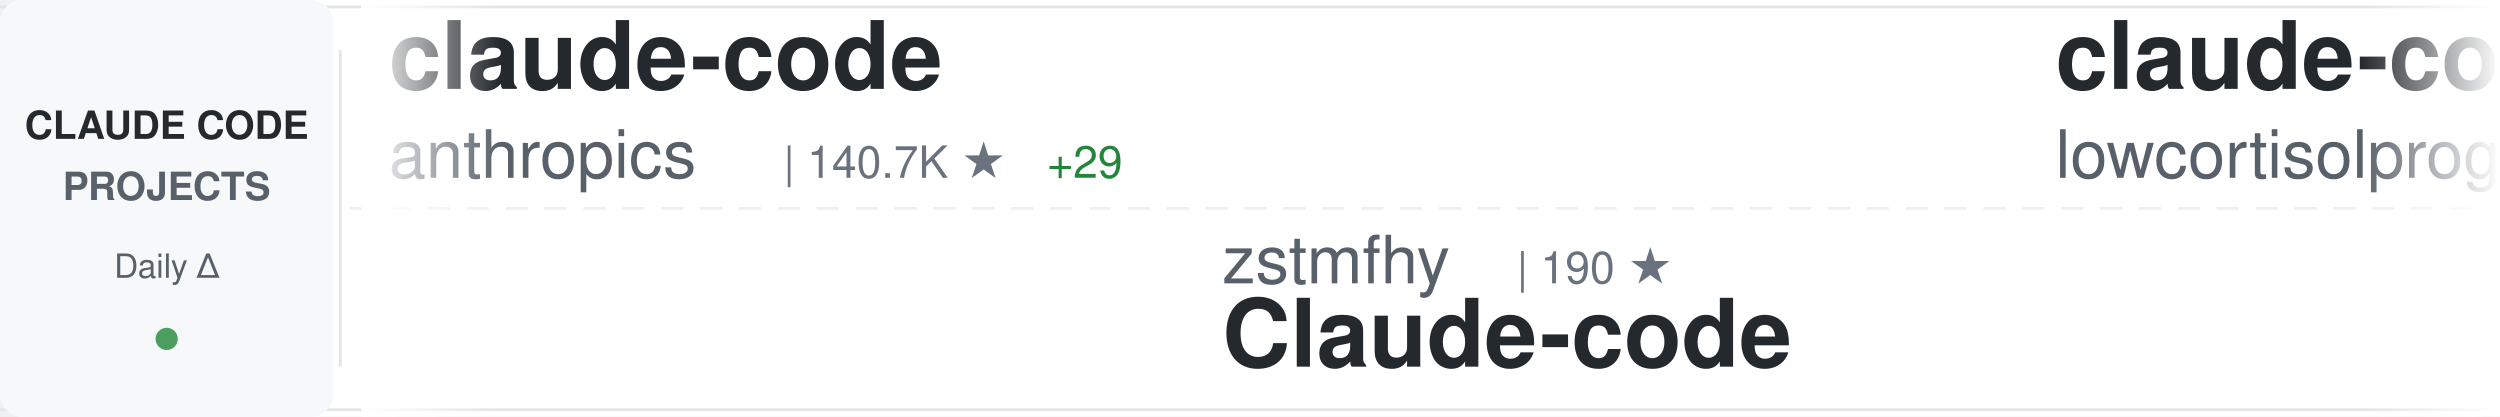
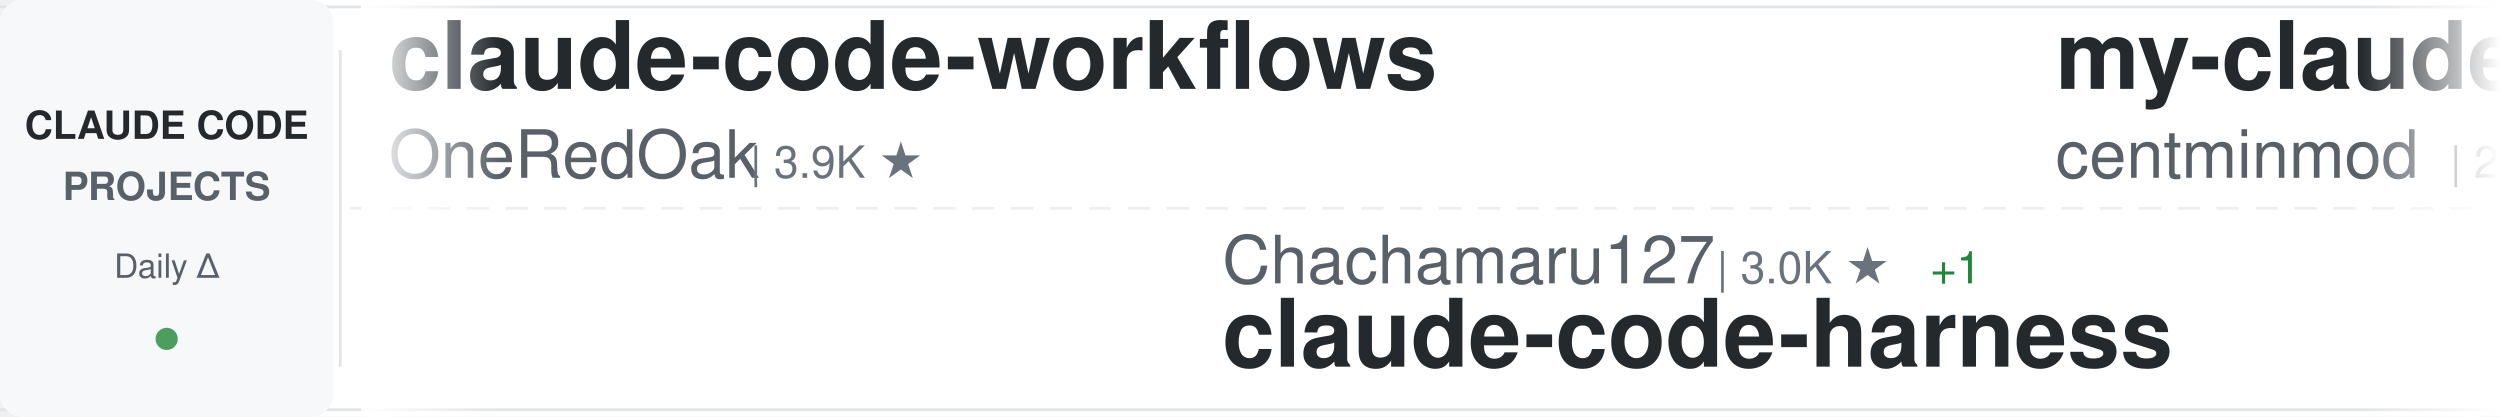
<svg xmlns="http://www.w3.org/2000/svg" width="900" height="150">
  <defs>
    <linearGradient id="awesomeLeftFade" x1="0%" y1="0%" x2="100%" y2="0%">
      <stop offset="0%" style="stop-color:#ffffff;stop-opacity:1" />
      <stop offset="100%" style="stop-color:#ffffff;stop-opacity:0" />
    </linearGradient>
    <linearGradient id="awesomeRightFade" x1="0%" y1="0%" x2="100%" y2="0%">
      <stop offset="0%" style="stop-color:#ffffff;stop-opacity:0" />
      <stop offset="100%" style="stop-color:#ffffff;stop-opacity:1" />
    </linearGradient>
  </defs>
  <rect width="900" height="150" fill="#ffffff" rx="8" />
  <rect x="0" y="2" width="900" height="1" fill="#e1e4e8" />
  <rect x="0" y="147" width="900" height="1" fill="#e1e4e8" />
  <line x1="0" y1="75" x2="900" y2="75" stroke="#e1e4e8" stroke-width="1" stroke-dasharray="8 6" opacity="0.6" />
  <rect x="0" y="0" width="120" height="150" fill="#f6f8fa" rx="8" />
  <text x="60" y="50" font-family="-apple-system, BlinkMacSystemFont, 'Segoe UI', Helvetica, Arial, sans-serif" font-size="14" font-weight="600" fill="#24292e" text-anchor="middle">CLAUDE CODE</text>
  <text x="60" y="72" font-family="-apple-system, BlinkMacSystemFont, 'Segoe UI', Helvetica, Arial, sans-serif" font-size="14" font-weight="600" fill="#586069" text-anchor="middle">PROJECTS</text>
  <text x="60" y="100" font-family="-apple-system, BlinkMacSystemFont, 'Segoe UI', Helvetica, Arial, sans-serif" font-size="12" font-weight="500" fill="#586069" text-anchor="middle">Daily Δ</text>
  <circle cx="60" cy="122" r="4" fill="#22863a" opacity="0.8" />
  <rect x="122" y="18" width="1" height="114" fill="#e1e4e8" />
  <clipPath id="awesomeTickerClip">
    <rect x="130" y="0" width="770" height="150" />
  </clipPath>
  <g clip-path="url(#awesomeTickerClip)">
    <g id="awesomeTickerItems">
      <animateTransform attributeName="transform" attributeType="XML" type="translate" from="0 0" to="-3000 0" dur="54s" repeatCount="indefinite" />
      <g transform="translate(0, 0)">
-         <text x="140" y="32" font-family="-apple-system, BlinkMacSystemFont, 'Segoe UI', Helvetica, Arial, sans-serif" font-size="34" font-weight="600" fill="#24292e">claude-code</text>
-         <text x="140" y="64" font-family="-apple-system, BlinkMacSystemFont, 'Segoe UI', Helvetica, Arial, sans-serif" font-size="24" font-weight="400" fill="#586069">anthropics</text>
-         <text x="282" y="64" font-family="-apple-system, BlinkMacSystemFont, 'Segoe UI', Helvetica, Arial, sans-serif" font-size="16" font-weight="500" fill="#6a737d">| 140.7K ★</text>
-         <text x="377" y="64" font-family="-apple-system, BlinkMacSystemFont, 'Segoe UI', Helvetica, Arial, sans-serif" font-size="16" font-weight="500" fill="#22863a"> +29</text>
+         <text x="140" y="32" font-family="-apple-system, BlinkMacSystemFont, 'Segoe UI', Helvetica, Arial, sans-serif" font-size="34" font-weight="600" fill="#24292e">claude-code-workflows</text>
+         <text x="140" y="64" font-family="-apple-system, BlinkMacSystemFont, 'Segoe UI', Helvetica, Arial, sans-serif" font-size="24" font-weight="400" fill="#586069">OneRedOak</text>
+         <text x="270" y="64" font-family="-apple-system, BlinkMacSystemFont, 'Segoe UI', Helvetica, Arial, sans-serif" font-size="16" font-weight="500" fill="#6a737d">| 3.9K ★</text>
      </g>
      <g transform="translate(300, 0)">
-         <text x="140" y="102" font-family="-apple-system, BlinkMacSystemFont, 'Segoe UI', Helvetica, Arial, sans-serif" font-size="24" font-weight="400" fill="#586069">zstmfhy</text>
-         <text x="246" y="102" font-family="-apple-system, BlinkMacSystemFont, 'Segoe UI', Helvetica, Arial, sans-serif" font-size="16" font-weight="500" fill="#6a737d">| 190 ★</text>
-         <text x="140" y="132" font-family="-apple-system, BlinkMacSystemFont, 'Segoe UI', Helvetica, Arial, sans-serif" font-size="34" font-weight="600" fill="#24292e">Claude-code</text>
+         <text x="140" y="102" font-family="-apple-system, BlinkMacSystemFont, 'Segoe UI', Helvetica, Arial, sans-serif" font-size="24" font-weight="400" fill="#586069">Chachamaru127</text>
+         <text x="318" y="102" font-family="-apple-system, BlinkMacSystemFont, 'Segoe UI', Helvetica, Arial, sans-serif" font-size="16" font-weight="500" fill="#6a737d">| 3.0K ★</text>
+         <text x="395" y="102" font-family="-apple-system, BlinkMacSystemFont, 'Segoe UI', Helvetica, Arial, sans-serif" font-size="16" font-weight="500" fill="#22863a"> +1</text>
+         <text x="140" y="132" font-family="-apple-system, BlinkMacSystemFont, 'Segoe UI', Helvetica, Arial, sans-serif" font-size="34" font-weight="600" fill="#24292e">claude-code-harness</text>
      </g>
      <g transform="translate(600, 0)">
-         <text x="140" y="32" font-family="-apple-system, BlinkMacSystemFont, 'Segoe UI', Helvetica, Arial, sans-serif" font-size="34" font-weight="600" fill="#24292e">claude-code</text>
-         <text x="140" y="64" font-family="-apple-system, BlinkMacSystemFont, 'Segoe UI', Helvetica, Arial, sans-serif" font-size="24" font-weight="400" fill="#586069">lowcortisolprogrammer</text>
-         <text x="414" y="64" font-family="-apple-system, BlinkMacSystemFont, 'Segoe UI', Helvetica, Arial, sans-serif" font-size="16" font-weight="500" fill="#6a737d">| 172 ★</text>
+         <text x="140" y="32" font-family="-apple-system, BlinkMacSystemFont, 'Segoe UI', Helvetica, Arial, sans-serif" font-size="34" font-weight="600" fill="#24292e">my-claude-code-setup</text>
+         <text x="140" y="64" font-family="-apple-system, BlinkMacSystemFont, 'Segoe UI', Helvetica, Arial, sans-serif" font-size="24" font-weight="400" fill="#586069">centminmod</text>
+         <text x="282" y="64" font-family="-apple-system, BlinkMacSystemFont, 'Segoe UI', Helvetica, Arial, sans-serif" font-size="16" font-weight="500" fill="#6a737d">| 2.6K ★</text>
+         <text x="359" y="64" font-family="-apple-system, BlinkMacSystemFont, 'Segoe UI', Helvetica, Arial, sans-serif" font-size="16" font-weight="500" fill="#22863a"> +3</text>
      </g>
      <g transform="translate(900, 0)">
-         <text x="140" y="102" font-family="-apple-system, BlinkMacSystemFont, 'Segoe UI', Helvetica, Arial, sans-serif" font-size="24" font-weight="400" fill="#586069">jqueryscript</text>
-         <text x="306" y="102" font-family="-apple-system, BlinkMacSystemFont, 'Segoe UI', Helvetica, Arial, sans-serif" font-size="16" font-weight="500" fill="#6a737d">| 492 ★</text>
-         <text x="140" y="132" font-family="-apple-system, BlinkMacSystemFont, 'Segoe UI', Helvetica, Arial, sans-serif" font-size="34" font-weight="600" fill="#24292e">awesome-claude-code</text>
+         <text x="140" y="102" font-family="-apple-system, BlinkMacSystemFont, 'Segoe UI', Helvetica, Arial, sans-serif" font-size="24" font-weight="400" fill="#586069">lowcortisolprogrammer</text>
+         <text x="414" y="102" font-family="-apple-system, BlinkMacSystemFont, 'Segoe UI', Helvetica, Arial, sans-serif" font-size="16" font-weight="500" fill="#6a737d">| 172 ★</text>
+         <text x="140" y="132" font-family="-apple-system, BlinkMacSystemFont, 'Segoe UI', Helvetica, Arial, sans-serif" font-size="34" font-weight="600" fill="#24292e">claude-code</text>
      </g>
      <g transform="translate(1200, 0)">
-         <text x="140" y="32" font-family="-apple-system, BlinkMacSystemFont, 'Segoe UI', Helvetica, Arial, sans-serif" font-size="34" font-weight="600" fill="#24292e">edmunds-claude-code</text>
-         <text x="140" y="64" font-family="-apple-system, BlinkMacSystemFont, 'Segoe UI', Helvetica, Arial, sans-serif" font-size="24" font-weight="400" fill="#586069">edmund-io</text>
-         <text x="270" y="64" font-family="-apple-system, BlinkMacSystemFont, 'Segoe UI', Helvetica, Arial, sans-serif" font-size="16" font-weight="500" fill="#6a737d">| 1.5K ★</text>
-         <text x="347" y="64" font-family="-apple-system, BlinkMacSystemFont, 'Segoe UI', Helvetica, Arial, sans-serif" font-size="16" font-weight="500" fill="#22863a"> +1</text>
+         <text x="140" y="32" font-family="-apple-system, BlinkMacSystemFont, 'Segoe UI', Helvetica, Arial, sans-serif" font-size="34" font-weight="600" fill="#24292e">free-claude-code</text>
+         <text x="140" y="64" font-family="-apple-system, BlinkMacSystemFont, 'Segoe UI', Helvetica, Arial, sans-serif" font-size="24" font-weight="400" fill="#586069">Alishahryar1</text>
+         <text x="306" y="64" font-family="-apple-system, BlinkMacSystemFont, 'Segoe UI', Helvetica, Arial, sans-serif" font-size="16" font-weight="500" fill="#6a737d">| 44.9K ★</text>
+         <text x="392" y="64" font-family="-apple-system, BlinkMacSystemFont, 'Segoe UI', Helvetica, Arial, sans-serif" font-size="16" font-weight="500" fill="#22863a"> +26</text>
      </g>
      <g transform="translate(1500, 0)">
-         <text x="140" y="102" font-family="-apple-system, BlinkMacSystemFont, 'Segoe UI', Helvetica, Arial, sans-serif" font-size="24" font-weight="400" fill="#586069">Pimzino</text>
-         <text x="246" y="102" font-family="-apple-system, BlinkMacSystemFont, 'Segoe UI', Helvetica, Arial, sans-serif" font-size="16" font-weight="500" fill="#6a737d">| 3.8K ★</text>
-         <text x="140" y="132" font-family="-apple-system, BlinkMacSystemFont, 'Segoe UI', Helvetica, Arial, sans-serif" font-size="34" font-weight="600" fill="#24292e">claude-code-spec-workflo...</text>
+         <text x="140" y="102" font-family="-apple-system, BlinkMacSystemFont, 'Segoe UI', Helvetica, Arial, sans-serif" font-size="24" font-weight="400" fill="#586069">huangjia2019</text>
+         <text x="306" y="102" font-family="-apple-system, BlinkMacSystemFont, 'Segoe UI', Helvetica, Arial, sans-serif" font-size="16" font-weight="500" fill="#6a737d">| 1.1K ★</text>
+         <text x="140" y="132" font-family="-apple-system, BlinkMacSystemFont, 'Segoe UI', Helvetica, Arial, sans-serif" font-size="34" font-weight="600" fill="#24292e">claude-code-engineering</text>
      </g>
      <g transform="translate(1800, 0)">
-         <text x="140" y="32" font-family="-apple-system, BlinkMacSystemFont, 'Segoe UI', Helvetica, Arial, sans-serif" font-size="34" font-weight="600" fill="#24292e">claude-code-guide</text>
-         <text x="140" y="64" font-family="-apple-system, BlinkMacSystemFont, 'Segoe UI', Helvetica, Arial, sans-serif" font-size="24" font-weight="400" fill="#586069">zebbern</text>
-         <text x="246" y="64" font-family="-apple-system, BlinkMacSystemFont, 'Segoe UI', Helvetica, Arial, sans-serif" font-size="16" font-weight="500" fill="#6a737d">| 4.5K ★</text>
-         <text x="323" y="64" font-family="-apple-system, BlinkMacSystemFont, 'Segoe UI', Helvetica, Arial, sans-serif" font-size="16" font-weight="500" fill="#22863a"> +7</text>
+         <text x="140" y="32" font-family="-apple-system, BlinkMacSystemFont, 'Segoe UI', Helvetica, Arial, sans-serif" font-size="34" font-weight="600" fill="#24292e">arcads-claude-code</text>
+         <text x="140" y="64" font-family="-apple-system, BlinkMacSystemFont, 'Segoe UI', Helvetica, Arial, sans-serif" font-size="24" font-weight="400" fill="#586069">krusemediallc</text>
+         <text x="318" y="64" font-family="-apple-system, BlinkMacSystemFont, 'Segoe UI', Helvetica, Arial, sans-serif" font-size="16" font-weight="500" fill="#6a737d">| 1.1K ★</text>
+         <text x="395" y="64" font-family="-apple-system, BlinkMacSystemFont, 'Segoe UI', Helvetica, Arial, sans-serif" font-size="16" font-weight="500" fill="#22863a"> +1</text>
      </g>
      <g transform="translate(2100, 0)">
-         <text x="140" y="102" font-family="-apple-system, BlinkMacSystemFont, 'Segoe UI', Helvetica, Arial, sans-serif" font-size="24" font-weight="400" fill="#586069">rohitg00</text>
-         <text x="258" y="102" font-family="-apple-system, BlinkMacSystemFont, 'Segoe UI', Helvetica, Arial, sans-serif" font-size="16" font-weight="500" fill="#6a737d">| 2.5K ★</text>
-         <text x="335" y="102" font-family="-apple-system, BlinkMacSystemFont, 'Segoe UI', Helvetica, Arial, sans-serif" font-size="16" font-weight="500" fill="#22863a"> +4</text>
-         <text x="140" y="132" font-family="-apple-system, BlinkMacSystemFont, 'Segoe UI', Helvetica, Arial, sans-serif" font-size="34" font-weight="600" fill="#24292e">awesome-claude-code-tool...</text>
+         <text x="140" y="102" font-family="-apple-system, BlinkMacSystemFont, 'Segoe UI', Helvetica, Arial, sans-serif" font-size="24" font-weight="400" fill="#586069">Maciek-roboblog</text>
+         <text x="342" y="102" font-family="-apple-system, BlinkMacSystemFont, 'Segoe UI', Helvetica, Arial, sans-serif" font-size="16" font-weight="500" fill="#6a737d">| 8.6K ★</text>
+         <text x="419" y="102" font-family="-apple-system, BlinkMacSystemFont, 'Segoe UI', Helvetica, Arial, sans-serif" font-size="16" font-weight="500" fill="#cb2431"> -1</text>
+         <text x="140" y="132" font-family="-apple-system, BlinkMacSystemFont, 'Segoe UI', Helvetica, Arial, sans-serif" font-size="34" font-weight="600" fill="#24292e">Claude-Code-Usage-Monito...</text>
      </g>
      <g transform="translate(2400, 0)">
-         <text x="140" y="32" font-family="-apple-system, BlinkMacSystemFont, 'Segoe UI', Helvetica, Arial, sans-serif" font-size="34" font-weight="600" fill="#24292e">Claude-Code-Usage-Monito...</text>
-         <text x="140" y="64" font-family="-apple-system, BlinkMacSystemFont, 'Segoe UI', Helvetica, Arial, sans-serif" font-size="24" font-weight="400" fill="#586069">Maciek-roboblog</text>
-         <text x="342" y="64" font-family="-apple-system, BlinkMacSystemFont, 'Segoe UI', Helvetica, Arial, sans-serif" font-size="16" font-weight="500" fill="#6a737d">| 8.6K ★</text>
+         <text x="140" y="32" font-family="-apple-system, BlinkMacSystemFont, 'Segoe UI', Helvetica, Arial, sans-serif" font-size="34" font-weight="600" fill="#24292e">claude-code-best-practic...</text>
+         <text x="140" y="64" font-family="-apple-system, BlinkMacSystemFont, 'Segoe UI', Helvetica, Arial, sans-serif" font-size="24" font-weight="400" fill="#586069">shanraisshan</text>
+         <text x="306" y="64" font-family="-apple-system, BlinkMacSystemFont, 'Segoe UI', Helvetica, Arial, sans-serif" font-size="16" font-weight="500" fill="#6a737d">| 64.2K ★</text>
+         <text x="392" y="64" font-family="-apple-system, BlinkMacSystemFont, 'Segoe UI', Helvetica, Arial, sans-serif" font-size="16" font-weight="500" fill="#22863a"> +5</text>
      </g>
      <g transform="translate(2700, 0)">
-         <text x="140" y="102" font-family="-apple-system, BlinkMacSystemFont, 'Segoe UI', Helvetica, Arial, sans-serif" font-size="24" font-weight="400" fill="#586069">OrcaWhisper</text>
-         <text x="294" y="102" font-family="-apple-system, BlinkMacSystemFont, 'Segoe UI', Helvetica, Arial, sans-serif" font-size="16" font-weight="500" fill="#6a737d">| 87 ★</text>
-         <text x="140" y="132" font-family="-apple-system, BlinkMacSystemFont, 'Segoe UI', Helvetica, Arial, sans-serif" font-size="34" font-weight="600" fill="#24292e">Claude-Code</text>
+         <text x="140" y="102" font-family="-apple-system, BlinkMacSystemFont, 'Segoe UI', Helvetica, Arial, sans-serif" font-size="24" font-weight="400" fill="#586069">repowise-dev</text>
+         <text x="306" y="102" font-family="-apple-system, BlinkMacSystemFont, 'Segoe UI', Helvetica, Arial, sans-serif" font-size="16" font-weight="500" fill="#6a737d">| 1.2K ★</text>
+         <text x="140" y="132" font-family="-apple-system, BlinkMacSystemFont, 'Segoe UI', Helvetica, Arial, sans-serif" font-size="34" font-weight="600" fill="#24292e">claude-code-prompts</text>
      </g>
      <g transform="translate(3000, 0)">
-         <text x="140" y="32" font-family="-apple-system, BlinkMacSystemFont, 'Segoe UI', Helvetica, Arial, sans-serif" font-size="34" font-weight="600" fill="#24292e">claude-code</text>
-         <text x="140" y="64" font-family="-apple-system, BlinkMacSystemFont, 'Segoe UI', Helvetica, Arial, sans-serif" font-size="24" font-weight="400" fill="#586069">anthropics</text>
-         <text x="282" y="64" font-family="-apple-system, BlinkMacSystemFont, 'Segoe UI', Helvetica, Arial, sans-serif" font-size="16" font-weight="500" fill="#6a737d">| 140.7K ★</text>
-         <text x="377" y="64" font-family="-apple-system, BlinkMacSystemFont, 'Segoe UI', Helvetica, Arial, sans-serif" font-size="16" font-weight="500" fill="#22863a"> +29</text>
+         <text x="140" y="32" font-family="-apple-system, BlinkMacSystemFont, 'Segoe UI', Helvetica, Arial, sans-serif" font-size="34" font-weight="600" fill="#24292e">claude-code-workflows</text>
+         <text x="140" y="64" font-family="-apple-system, BlinkMacSystemFont, 'Segoe UI', Helvetica, Arial, sans-serif" font-size="24" font-weight="400" fill="#586069">OneRedOak</text>
+         <text x="270" y="64" font-family="-apple-system, BlinkMacSystemFont, 'Segoe UI', Helvetica, Arial, sans-serif" font-size="16" font-weight="500" fill="#6a737d">| 3.9K ★</text>
      </g>
      <g transform="translate(3300, 0)">
-         <text x="140" y="102" font-family="-apple-system, BlinkMacSystemFont, 'Segoe UI', Helvetica, Arial, sans-serif" font-size="24" font-weight="400" fill="#586069">zstmfhy</text>
-         <text x="246" y="102" font-family="-apple-system, BlinkMacSystemFont, 'Segoe UI', Helvetica, Arial, sans-serif" font-size="16" font-weight="500" fill="#6a737d">| 190 ★</text>
-         <text x="140" y="132" font-family="-apple-system, BlinkMacSystemFont, 'Segoe UI', Helvetica, Arial, sans-serif" font-size="34" font-weight="600" fill="#24292e">Claude-code</text>
+         <text x="140" y="102" font-family="-apple-system, BlinkMacSystemFont, 'Segoe UI', Helvetica, Arial, sans-serif" font-size="24" font-weight="400" fill="#586069">Chachamaru127</text>
+         <text x="318" y="102" font-family="-apple-system, BlinkMacSystemFont, 'Segoe UI', Helvetica, Arial, sans-serif" font-size="16" font-weight="500" fill="#6a737d">| 3.0K ★</text>
+         <text x="395" y="102" font-family="-apple-system, BlinkMacSystemFont, 'Segoe UI', Helvetica, Arial, sans-serif" font-size="16" font-weight="500" fill="#22863a"> +1</text>
+         <text x="140" y="132" font-family="-apple-system, BlinkMacSystemFont, 'Segoe UI', Helvetica, Arial, sans-serif" font-size="34" font-weight="600" fill="#24292e">claude-code-harness</text>
      </g>
      <g transform="translate(3600, 0)">
-         <text x="140" y="32" font-family="-apple-system, BlinkMacSystemFont, 'Segoe UI', Helvetica, Arial, sans-serif" font-size="34" font-weight="600" fill="#24292e">claude-code</text>
-         <text x="140" y="64" font-family="-apple-system, BlinkMacSystemFont, 'Segoe UI', Helvetica, Arial, sans-serif" font-size="24" font-weight="400" fill="#586069">lowcortisolprogrammer</text>
-         <text x="414" y="64" font-family="-apple-system, BlinkMacSystemFont, 'Segoe UI', Helvetica, Arial, sans-serif" font-size="16" font-weight="500" fill="#6a737d">| 172 ★</text>
+         <text x="140" y="32" font-family="-apple-system, BlinkMacSystemFont, 'Segoe UI', Helvetica, Arial, sans-serif" font-size="34" font-weight="600" fill="#24292e">my-claude-code-setup</text>
+         <text x="140" y="64" font-family="-apple-system, BlinkMacSystemFont, 'Segoe UI', Helvetica, Arial, sans-serif" font-size="24" font-weight="400" fill="#586069">centminmod</text>
+         <text x="282" y="64" font-family="-apple-system, BlinkMacSystemFont, 'Segoe UI', Helvetica, Arial, sans-serif" font-size="16" font-weight="500" fill="#6a737d">| 2.6K ★</text>
+         <text x="359" y="64" font-family="-apple-system, BlinkMacSystemFont, 'Segoe UI', Helvetica, Arial, sans-serif" font-size="16" font-weight="500" fill="#22863a"> +3</text>
      </g>
      <g transform="translate(3900, 0)">
-         <text x="140" y="102" font-family="-apple-system, BlinkMacSystemFont, 'Segoe UI', Helvetica, Arial, sans-serif" font-size="24" font-weight="400" fill="#586069">jqueryscript</text>
-         <text x="306" y="102" font-family="-apple-system, BlinkMacSystemFont, 'Segoe UI', Helvetica, Arial, sans-serif" font-size="16" font-weight="500" fill="#6a737d">| 492 ★</text>
-         <text x="140" y="132" font-family="-apple-system, BlinkMacSystemFont, 'Segoe UI', Helvetica, Arial, sans-serif" font-size="34" font-weight="600" fill="#24292e">awesome-claude-code</text>
+         <text x="140" y="102" font-family="-apple-system, BlinkMacSystemFont, 'Segoe UI', Helvetica, Arial, sans-serif" font-size="24" font-weight="400" fill="#586069">lowcortisolprogrammer</text>
+         <text x="414" y="102" font-family="-apple-system, BlinkMacSystemFont, 'Segoe UI', Helvetica, Arial, sans-serif" font-size="16" font-weight="500" fill="#6a737d">| 172 ★</text>
+         <text x="140" y="132" font-family="-apple-system, BlinkMacSystemFont, 'Segoe UI', Helvetica, Arial, sans-serif" font-size="34" font-weight="600" fill="#24292e">claude-code</text>
      </g>
    </g>
  </g>
  <rect x="130" y="0" width="50" height="150" fill="url(#awesomeLeftFade)" />
  <rect x="850" y="0" width="50" height="150" fill="url(#awesomeRightFade)" />
</svg>
